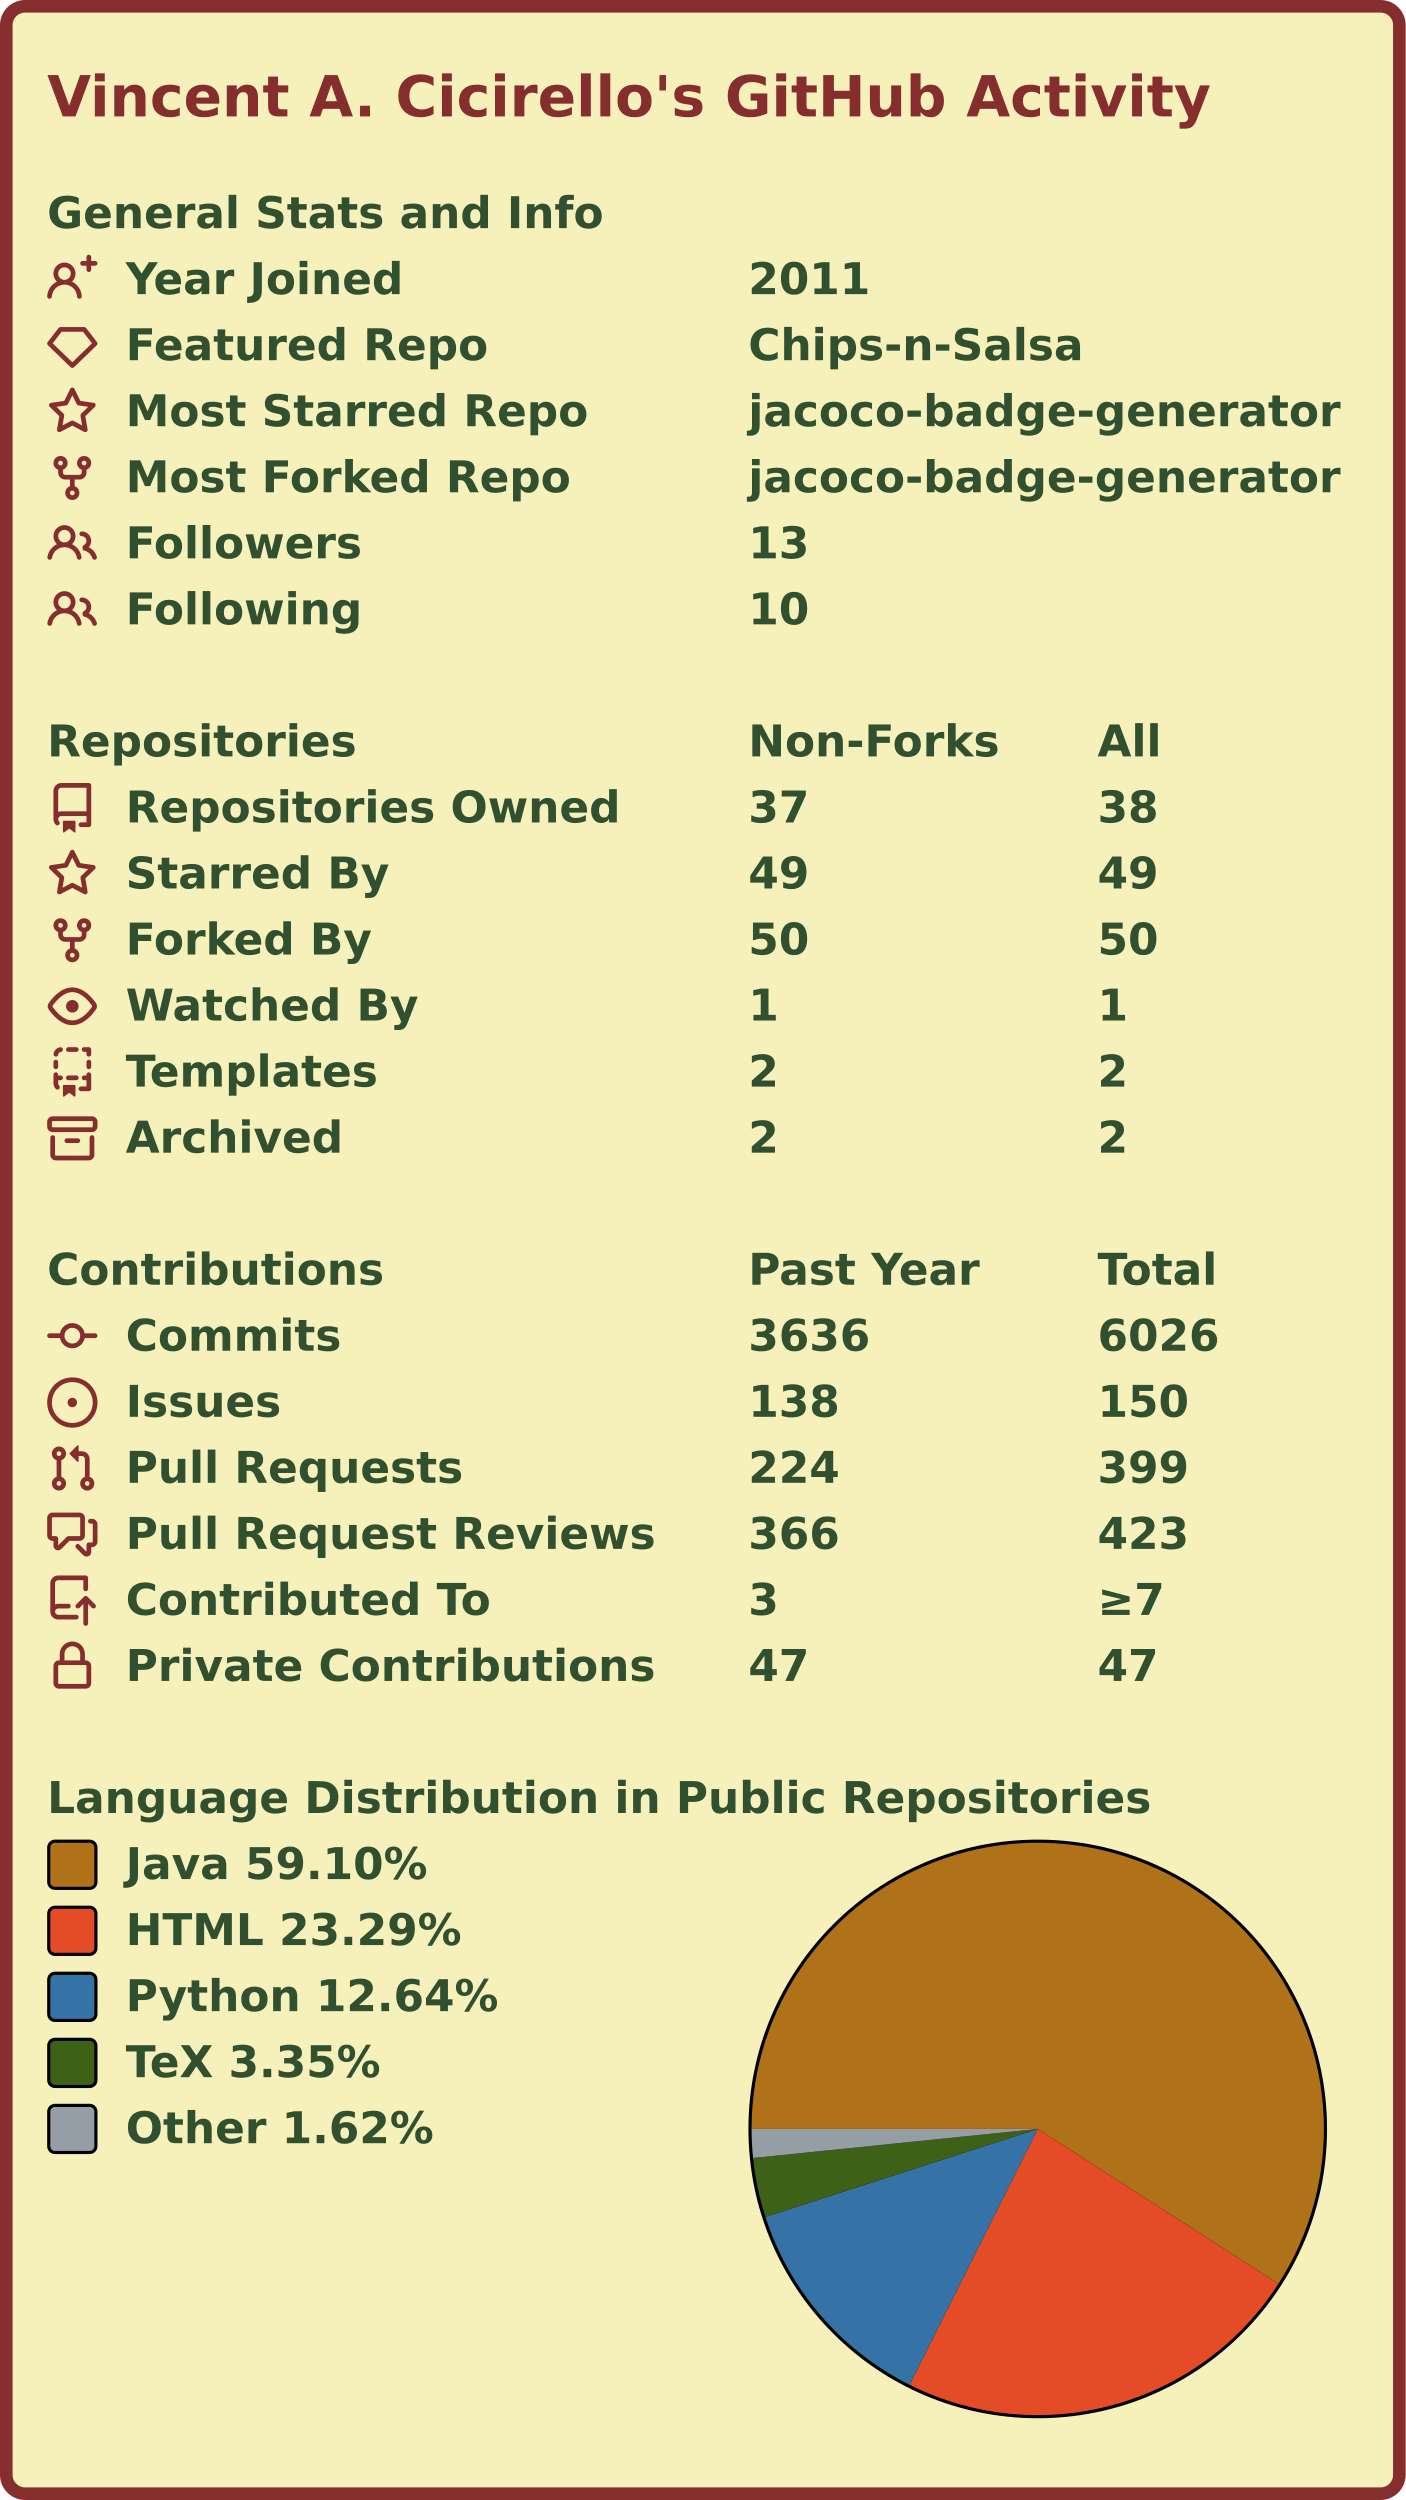
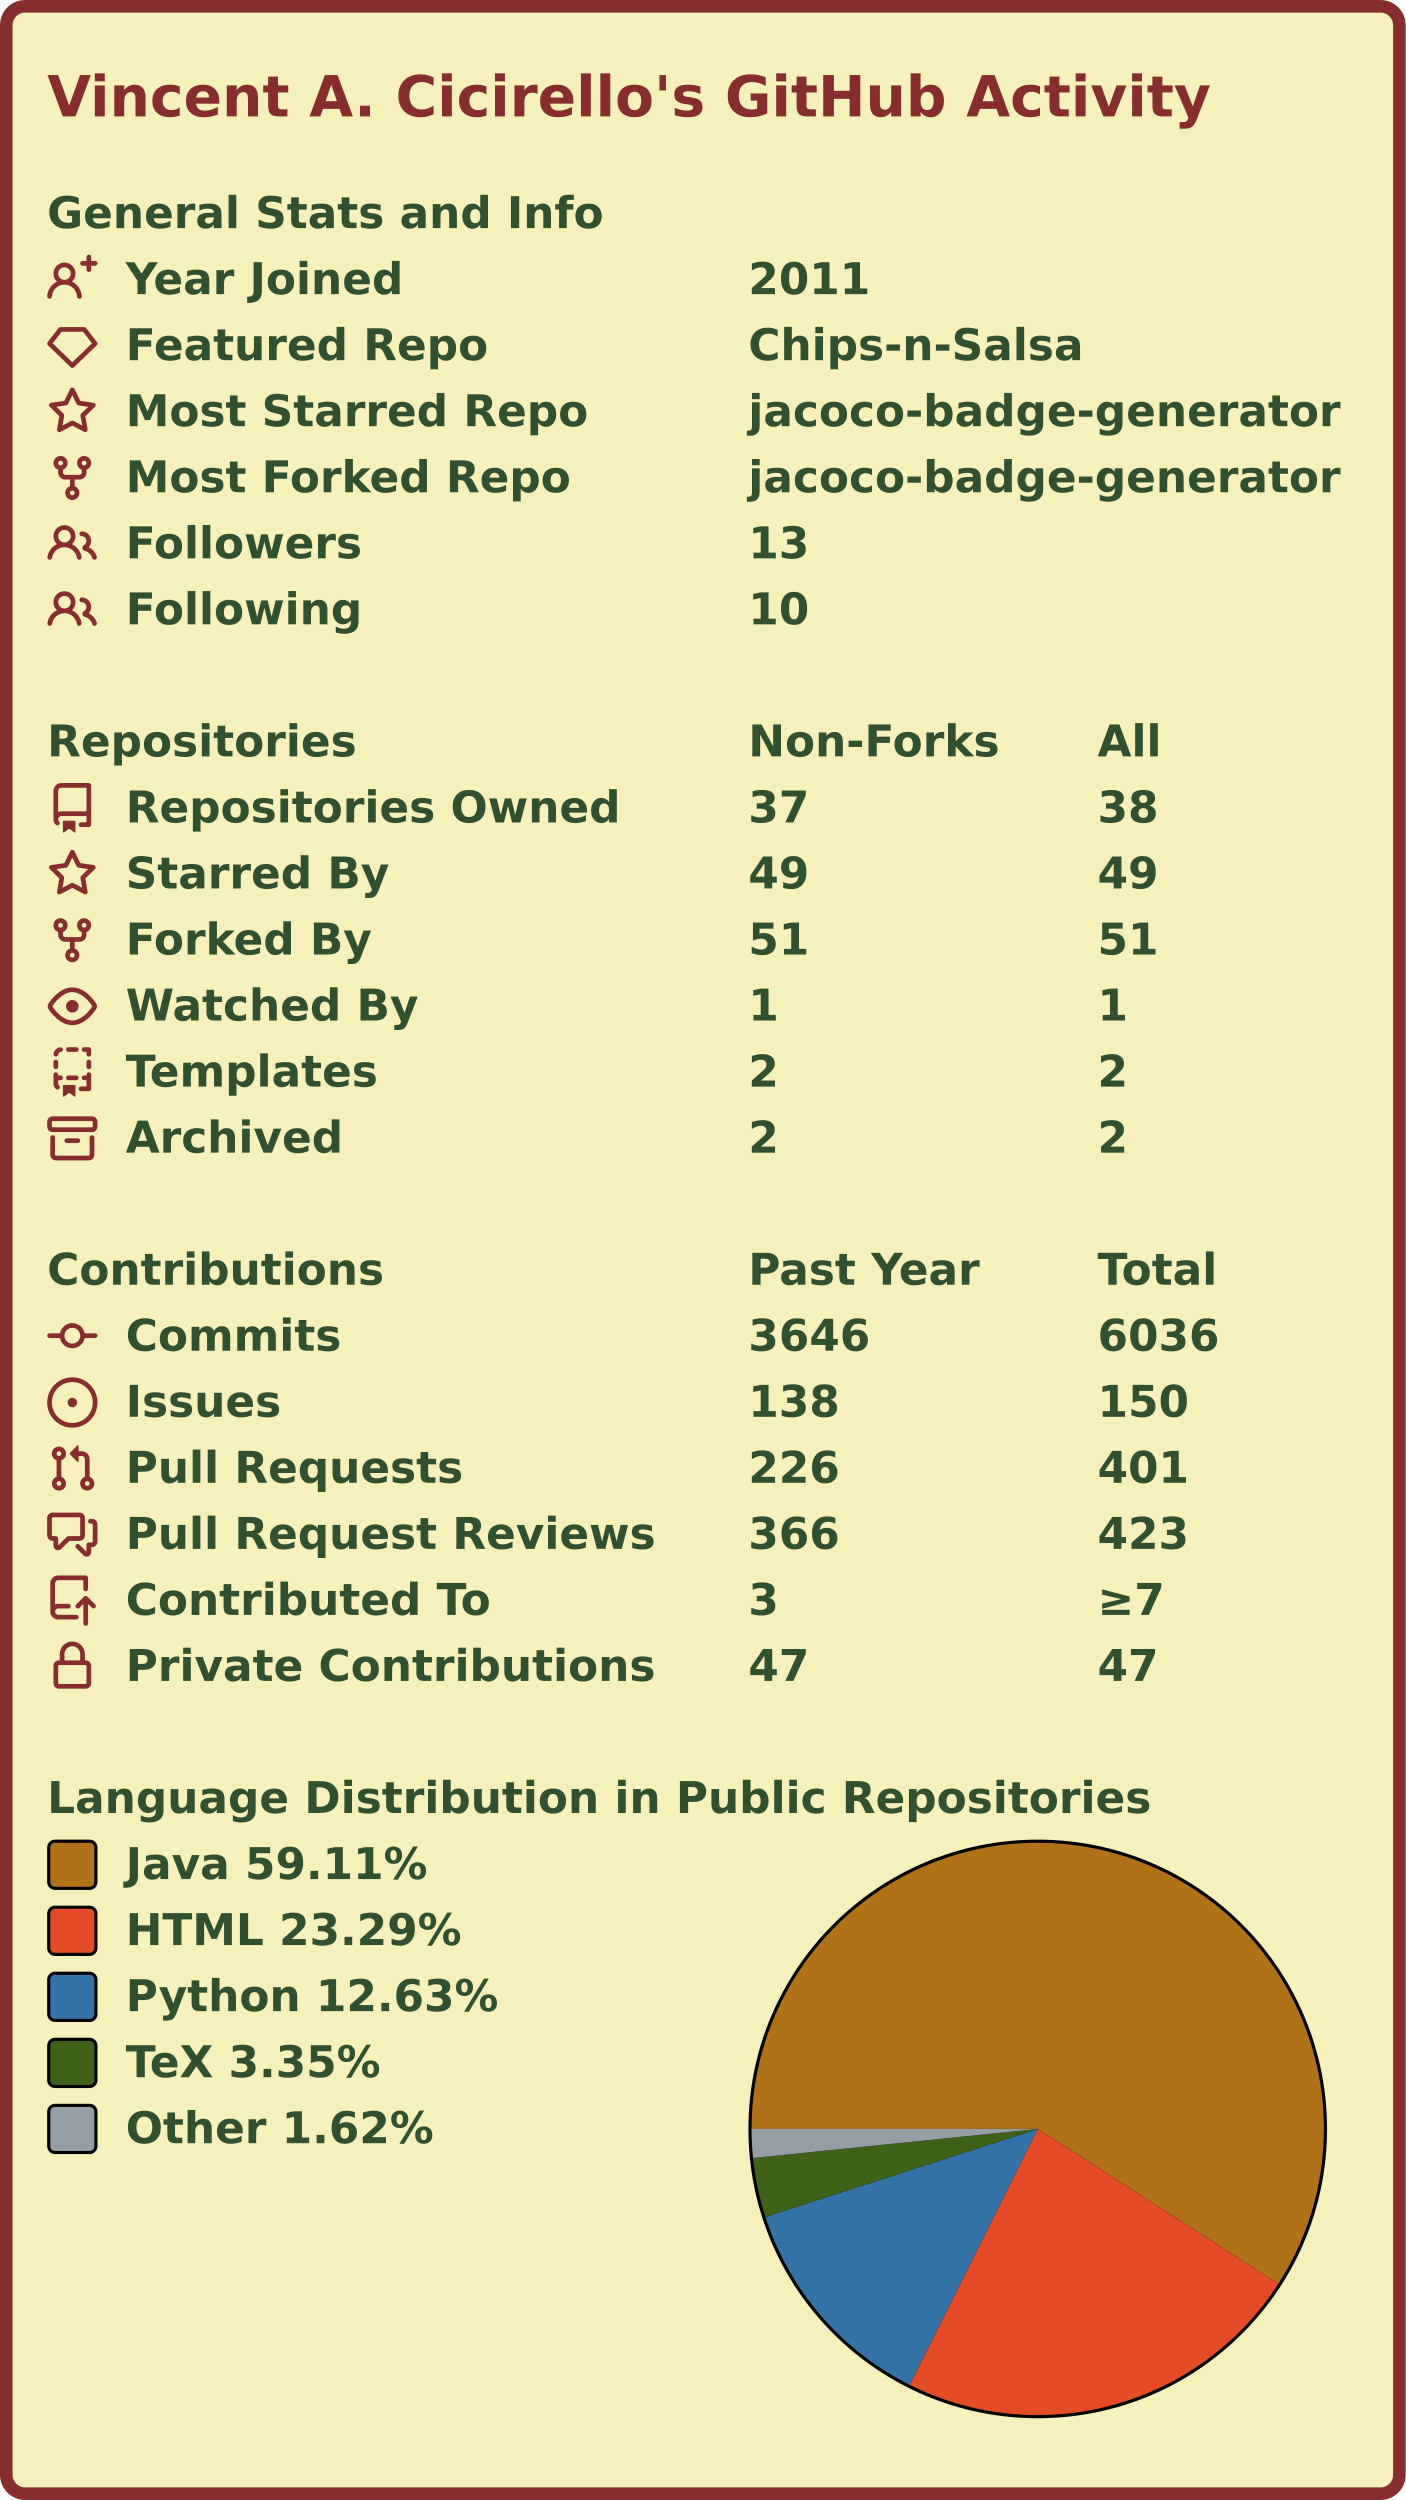
<svg xmlns="http://www.w3.org/2000/svg" width="447" height="795" viewBox="0 0 447 795">
  <rect x="2" y="2" stroke-width="4" rx="6" width="443" height="791" stroke="#862d2d" fill="#f6f0bb" />
  <g font-weight="600" font-size="110pt" font-family="Verdana,Geneva,DejaVu Sans,sans-serif" text-rendering="geometricPrecision">
    <text x="122" y="301" lengthAdjust="spacingAndGlyphs" textLength="2985" transform="scale(0.123)" fill="#862d2d">Vincent A. Cicirello's GitHub Activity</text>
    <g transform="translate(0, 60)" fill="#305030">
      <g transform="translate(15, 0)">
        <g transform="scale(0.095)">
          <text x="0" y="132" textLength="1851" lengthAdjust="spacingAndGlyphs">General Stats and Info</text>
        </g>
      </g>
      <g transform="translate(15, 21)">
        <path fill="#862d2d" fill-rule="evenodd" d="M13.25 0a.75.75 0 01.75.75V2h1.25a.75.75 0 010 1.5H14v1.25a.75.75 0 01-1.5 0V3.5h-1.25a.75.75 0 010-1.5h1.25V.75a.75.75 0 01.75-.75zM5.5 4a2 2 0 100 4 2 2 0 000-4zm2.4 4.548a3.5 3.5 0 10-4.799 0 5.527 5.527 0 00-3.1 4.66.75.75 0 101.498.085A4.01 4.01 0 015.5 9.5a4.01 4.01 0 014.001 3.793.75.75 0 101.498-.086 5.527 5.527 0 00-3.1-4.659z" />
        <g transform="scale(0.095)">
          <text lengthAdjust="spacingAndGlyphs" textLength="932" x="263" y="132">Year Joined</text>
          <text lengthAdjust="spacingAndGlyphs" textLength="420" x="2347" y="132">2011</text>
        </g>
      </g>
      <g transform="translate(15, 42)">
        <path fill="#862d2d" fill-rule="evenodd" d="M3.637 2.291A.75.75 0 014.23 2h7.54a.75.75 0 01.593.291l3.48 4.5a.75.75 0 01-.072.999l-7.25 7a.75.75 0 01-1.042 0l-7.25-7a.75.75 0 01-.072-.999l3.48-4.5zM4.598 3.5L1.754 7.177 8 13.207l6.246-6.03L11.402 3.5H4.598z" />
        <g transform="scale(0.095)">
          <text lengthAdjust="spacingAndGlyphs" textLength="1215" x="263" y="132">Featured Repo</text>
          <text lengthAdjust="spacingAndGlyphs" textLength="1120" x="2347" y="132">Chips-n-Salsa</text>
        </g>
      </g>
      <g transform="translate(15, 63)">
        <path fill="#862d2d" fill-rule="evenodd" d="M8 .25a.75.75 0 01.673.418l1.882 3.815 4.21.612a.75.75 0 01.416 1.279l-3.046 2.97.719 4.192a.75.75 0 01-1.088.791L8 12.347l-3.766 1.98a.75.75 0 01-1.088-.79l.72-4.194L.818 6.374a.75.75 0 01.416-1.28l4.21-.611L7.327.668A.75.75 0 018 .25zm0 2.445L6.615 5.5a.75.75 0 01-.564.41l-3.097.45 2.24 2.184a.75.75 0 01.216.664l-.528 3.084 2.769-1.456a.75.75 0 01.698 0l2.77 1.456-.53-3.084a.75.75 0 01.216-.664l2.24-2.183-3.096-.45a.75.75 0 01-.564-.41L8 2.694v.001z" />
        <g transform="scale(0.095)">
          <text lengthAdjust="spacingAndGlyphs" textLength="1532" x="263" y="132">Most Starred Repo</text>
          <text lengthAdjust="spacingAndGlyphs" textLength="1986" x="2347" y="132">jacoco-badge-generator</text>
        </g>
      </g>
      <g transform="translate(15, 84)">
        <path fill="#862d2d" fill-rule="evenodd" d="M5 3.25a.75.75 0 11-1.5 0 .75.75 0 011.5 0zm0 2.122a2.25 2.25 0 10-1.5 0v.878A2.25 2.25 0 005.75 8.5h1.5v2.128a2.251 2.251 0 101.5 0V8.5h1.5a2.25 2.25 0 002.25-2.25v-.878a2.25 2.25 0 10-1.5 0v.878a.75.75 0 01-.75.75h-4.5A.75.75 0 015 6.25v-.878zm3.75 7.378a.75.75 0 11-1.5 0 .75.75 0 011.5 0zm3-8.75a.75.75 0 100-1.5.75.75 0 000 1.5z" />
        <g transform="scale(0.095)">
          <text lengthAdjust="spacingAndGlyphs" textLength="1485" x="263" y="132">Most Forked Repo</text>
          <text lengthAdjust="spacingAndGlyphs" textLength="1986" x="2347" y="132">jacoco-badge-generator</text>
        </g>
      </g>
      <g transform="translate(15, 105)">
        <path fill="#862d2d" fill-rule="evenodd" d="M5.5 3.5a2 2 0 100 4 2 2 0 000-4zM2 5.5a3.5 3.5 0 115.898 2.549 5.507 5.507 0 013.034 4.084.75.75 0 11-1.482.235 4.001 4.001 0 00-7.9 0 .75.75 0 01-1.482-.236A5.507 5.507 0 013.102 8.05 3.49 3.49 0 012 5.5zM11 4a.75.75 0 100 1.5 1.5 1.5 0 01.666 2.844.75.75 0 00-.416.672v.352a.75.75 0 00.574.73c1.2.289 2.162 1.2 2.522 2.372a.75.75 0 101.434-.44 5.01 5.01 0 00-2.56-3.012A3 3 0 0011 4z" />
        <g transform="scale(0.095)">
          <text lengthAdjust="spacingAndGlyphs" textLength="778" x="263" y="132">Followers</text>
          <text lengthAdjust="spacingAndGlyphs" textLength="210" x="2347" y="132">13</text>
        </g>
      </g>
      <g transform="translate(15, 126)">
        <path fill="#862d2d" fill-rule="evenodd" d="M5.5 3.5a2 2 0 100 4 2 2 0 000-4zM2 5.5a3.5 3.5 0 115.898 2.549 5.507 5.507 0 013.034 4.084.75.75 0 11-1.482.235 4.001 4.001 0 00-7.9 0 .75.75 0 01-1.482-.236A5.507 5.507 0 013.102 8.05 3.49 3.49 0 012 5.5zM11 4a.75.75 0 100 1.5 1.5 1.5 0 01.666 2.844.75.75 0 00-.416.672v.352a.75.75 0 00.574.73c1.2.289 2.162 1.2 2.522 2.372a.75.75 0 101.434-.44 5.01 5.01 0 00-2.56-3.012A3 3 0 0011 4z" />
        <g transform="scale(0.095)">
          <text lengthAdjust="spacingAndGlyphs" textLength="780" x="263" y="132">Following</text>
          <text lengthAdjust="spacingAndGlyphs" textLength="210" x="2347" y="132">10</text>
        </g>
      </g>
    </g>
    <g transform="translate(0, 228)" fill="#305030">
      <g transform="translate(15, 0)">
        <g transform="scale(0.095)">
          <text x="0" y="132" textLength="1020" lengthAdjust="spacingAndGlyphs">Repositories</text>
          <text x="2347" y="132" textLength="832" lengthAdjust="spacingAndGlyphs">Non-Forks</text>
          <text x="3516" y="132" textLength="206" lengthAdjust="spacingAndGlyphs">All</text>
        </g>
      </g>
      <g transform="translate(15, 21)">
        <path fill="#862d2d" fill-rule="evenodd" d="M2 2.5A2.5 2.5 0 014.5 0h8.75a.75.75 0 01.75.75v12.5a.75.75 0 01-.75.75h-2.5a.75.75 0 110-1.5h1.75v-2h-8a1 1 0 00-.714 1.7.75.75 0 01-1.072 1.05A2.495 2.495 0 012 11.5v-9zm10.5-1V9h-8c-.356 0-.694.074-1 .208V2.5a1 1 0 011-1h8zM5 12.25v3.25a.25.25 0 00.4.2l1.45-1.087a.25.25 0 01.3 0L8.6 15.7a.25.25 0 00.4-.2v-3.25a.25.25 0 00-.25-.25h-3.5a.25.25 0 00-.25.25z" />
        <g transform="scale(0.095)">
          <text lengthAdjust="spacingAndGlyphs" textLength="1650" x="263" y="132">Repositories Owned</text>
          <text lengthAdjust="spacingAndGlyphs" textLength="210" x="2347" y="132">37</text>
          <text lengthAdjust="spacingAndGlyphs" textLength="210" x="3516" y="132">38</text>
        </g>
      </g>
      <g transform="translate(15, 42)">
        <path fill="#862d2d" fill-rule="evenodd" d="M8 .25a.75.75 0 01.673.418l1.882 3.815 4.21.612a.75.75 0 01.416 1.279l-3.046 2.97.719 4.192a.75.75 0 01-1.088.791L8 12.347l-3.766 1.98a.75.75 0 01-1.088-.79l.72-4.194L.818 6.374a.75.75 0 01.416-1.28l4.21-.611L7.327.668A.75.75 0 018 .25zm0 2.445L6.615 5.5a.75.75 0 01-.564.41l-3.097.45 2.24 2.184a.75.75 0 01.216.664l-.528 3.084 2.769-1.456a.75.75 0 01.698 0l2.77 1.456-.53-3.084a.75.75 0 01.216-.664l2.24-2.183-3.096-.45a.75.75 0 01-.564-.41L8 2.694v.001z" />
        <g transform="scale(0.095)">
          <text lengthAdjust="spacingAndGlyphs" textLength="874" x="263" y="132">Starred By</text>
          <text lengthAdjust="spacingAndGlyphs" textLength="210" x="2347" y="132">49</text>
          <text lengthAdjust="spacingAndGlyphs" textLength="210" x="3516" y="132">49</text>
        </g>
      </g>
      <g transform="translate(15, 63)">
        <path fill="#862d2d" fill-rule="evenodd" d="M5 3.25a.75.75 0 11-1.5 0 .75.75 0 011.5 0zm0 2.122a2.25 2.25 0 10-1.5 0v.878A2.25 2.25 0 005.75 8.5h1.5v2.128a2.251 2.251 0 101.5 0V8.5h1.5a2.25 2.25 0 002.25-2.25v-.878a2.25 2.25 0 10-1.5 0v.878a.75.75 0 01-.75.75h-4.5A.75.75 0 015 6.25v-.878zm3.75 7.378a.75.75 0 11-1.5 0 .75.75 0 011.5 0zm3-8.75a.75.75 0 100-1.5.75.75 0 000 1.5z" />
        <g transform="scale(0.095)">
          <text lengthAdjust="spacingAndGlyphs" textLength="828" x="263" y="132">Forked By</text>
-           <text lengthAdjust="spacingAndGlyphs" textLength="210" x="2347" y="132">50</text>
-           <text lengthAdjust="spacingAndGlyphs" textLength="210" x="3516" y="132">50</text>
+           <text lengthAdjust="spacingAndGlyphs" textLength="210" x="2347" y="132">51</text>
+           <text lengthAdjust="spacingAndGlyphs" textLength="210" x="3516" y="132">51</text>
        </g>
      </g>
      <g transform="translate(15, 84)">
        <path fill="#862d2d" fill-rule="evenodd" d="M1.679 7.932c.412-.621 1.242-1.75 2.366-2.717C5.175 4.242 6.527 3.5 8 3.5c1.473 0 2.824.742 3.955 1.715 1.124.967 1.954 2.096 2.366 2.717a.119.119 0 010 .136c-.412.621-1.242 1.75-2.366 2.717C10.825 11.758 9.473 12.5 8 12.5c-1.473 0-2.824-.742-3.955-1.715C2.92 9.818 2.09 8.69 1.679 8.068a.119.119 0 010-.136zM8 2c-1.981 0-3.67.992-4.933 2.078C1.797 5.169.88 6.423.43 7.1a1.619 1.619 0 000 1.798c.45.678 1.367 1.932 2.637 3.024C4.329 13.008 6.019 14 8 14c1.981 0 3.67-.992 4.933-2.078 1.27-1.091 2.187-2.345 2.637-3.023a1.619 1.619 0 000-1.798c-.45-.678-1.367-1.932-2.637-3.023C11.671 2.992 9.981 2 8 2zm0 8a2 2 0 100-4 2 2 0 000 4z" />
        <g transform="scale(0.095)">
          <text lengthAdjust="spacingAndGlyphs" textLength="993" x="263" y="132">Watched By</text>
          <text lengthAdjust="spacingAndGlyphs" textLength="105" x="2347" y="132">1</text>
          <text lengthAdjust="spacingAndGlyphs" textLength="105" x="3516" y="132">1</text>
        </g>
      </g>
      <g transform="translate(15, 105)">
        <path fill="#862d2d" fill-rule="evenodd" d="M6 .75A.75.75 0 016.75 0h2.5a.75.75 0 010 1.5h-2.5A.75.75 0 016 .75zm5 0a.75.75 0 01.75-.75h1.5a.75.75 0 01.75.75v1.5a.75.75 0 01-1.5 0V1.5h-.75A.75.75 0 0111 .75zM4.992.662a.75.75 0 01-.636.848c-.436.063-.783.41-.846.846a.75.75 0 01-1.485-.212A2.501 2.501 0 014.144.025a.75.75 0 01.848.637zM2.75 4a.75.75 0 01.75.75v1.5a.75.75 0 01-1.5 0v-1.5A.75.75 0 012.75 4zm10.5 0a.75.75 0 01.75.75v1.5a.75.75 0 01-1.5 0v-1.5a.75.75 0 01.75-.75zM2.75 8a.75.75 0 01.75.75v.268A1.72 1.72 0 013.75 9h.5a.75.75 0 010 1.5h-.5a.25.25 0 00-.25.25v.75c0 .28.114.532.3.714a.75.75 0 01-1.05 1.072A2.495 2.495 0 012 11.5V8.75A.75.75 0 012.75 8zm10.5 0a.75.75 0 01.75.75v4.5a.75.75 0 01-.75.75h-2.5a.75.75 0 010-1.5h1.75v-2h-.75a.75.75 0 010-1.5h.75v-.25a.75.75 0 01.75-.75zM6 9.75A.75.75 0 016.75 9h2.5a.75.75 0 010 1.5h-2.5A.75.75 0 016 9.75zm-1 2.5v3.25a.25.25 0 00.4.2l1.45-1.087a.25.25 0 01.3 0L8.6 15.7a.25.25 0 00.4-.2v-3.25a.25.25 0 00-.25-.25h-3.5a.25.25 0 00-.25.25z" />
        <g transform="scale(0.095)">
          <text lengthAdjust="spacingAndGlyphs" textLength="868" x="263" y="132">Templates</text>
          <text lengthAdjust="spacingAndGlyphs" textLength="105" x="2347" y="132">2</text>
          <text lengthAdjust="spacingAndGlyphs" textLength="105" x="3516" y="132">2</text>
        </g>
      </g>
      <g transform="translate(15, 126)">
        <path fill="#862d2d" fill-rule="evenodd" d="M1.75 2.5a.25.25 0 00-.25.25v1.5c0 .138.112.25.25.25h12.5a.25.25 0 00.25-.25v-1.5a.25.25 0 00-.25-.25H1.75zM0 2.75C0 1.784.784 1 1.75 1h12.5c.966 0 1.75.784 1.75 1.75v1.5A1.75 1.75 0 0114.25 6H1.75A1.75 1.75 0 010 4.25v-1.5zM1.75 7a.75.75 0 01.75.75v5.5c0 .138.112.25.25.25h10.5a.25.25 0 00.25-.25v-5.5a.75.75 0 111.5 0v5.5A1.75 1.75 0 0113.25 15H2.75A1.75 1.75 0 011 13.25v-5.5A.75.75 0 011.75 7zm4.5 1a.75.75 0 000 1.5h3.5a.75.75 0 100-1.5h-3.5z" />
        <g transform="scale(0.095)">
          <text lengthAdjust="spacingAndGlyphs" textLength="726" x="263" y="132">Archived</text>
          <text lengthAdjust="spacingAndGlyphs" textLength="105" x="2347" y="132">2</text>
          <text lengthAdjust="spacingAndGlyphs" textLength="105" x="3516" y="132">2</text>
        </g>
      </g>
    </g>
    <g transform="translate(0, 396)" fill="#305030">
      <g transform="translate(15, 0)">
        <g transform="scale(0.095)">
          <text x="0" y="132" textLength="1112" lengthAdjust="spacingAndGlyphs">Contributions</text>
          <text x="2347" y="132" textLength="774" lengthAdjust="spacingAndGlyphs">Past Year</text>
          <text x="3516" y="132" textLength="414" lengthAdjust="spacingAndGlyphs">Total</text>
        </g>
      </g>
      <g transform="translate(15, 21)">
        <path fill="#862d2d" fill-rule="evenodd" d="M10.5 7.75a2.5 2.5 0 11-5 0 2.5 2.5 0 015 0zm1.43.75a4.002 4.002 0 01-7.86 0H.75a.75.75 0 110-1.5h3.32a4.001 4.001 0 017.86 0h3.32a.75.75 0 110 1.5h-3.32z" />
        <g transform="scale(0.095)">
          <text lengthAdjust="spacingAndGlyphs" textLength="734" x="263" y="132">Commits</text>
-           <text lengthAdjust="spacingAndGlyphs" textLength="420" x="2347" y="132">3636</text>
-           <text lengthAdjust="spacingAndGlyphs" textLength="420" x="3516" y="132">6026</text>
+           <text lengthAdjust="spacingAndGlyphs" textLength="420" x="2347" y="132">3646</text>
+           <text lengthAdjust="spacingAndGlyphs" textLength="420" x="3516" y="132">6036</text>
        </g>
      </g>
      <g transform="translate(15, 42)">
        <path fill="#862d2d" d="M8 9.5a1.5 1.5 0 100-3 1.5 1.5 0 000 3z" />
        <path fill="#862d2d" fill-rule="evenodd" d="M8 0a8 8 0 100 16A8 8 0 008 0zM1.5 8a6.5 6.5 0 1113 0 6.5 6.5 0 01-13 0z" />
        <g transform="scale(0.095)">
          <text lengthAdjust="spacingAndGlyphs" textLength="512" x="263" y="132">Issues</text>
          <text lengthAdjust="spacingAndGlyphs" textLength="315" x="2347" y="132">138</text>
          <text lengthAdjust="spacingAndGlyphs" textLength="315" x="3516" y="132">150</text>
        </g>
      </g>
      <g transform="translate(15, 63)">
        <path fill="#862d2d" fill-rule="evenodd" d="M7.177 3.073L9.573.677A.25.25 0 0110 .854v4.792a.25.25 0 01-.427.177L7.177 3.427a.25.25 0 010-.354zM3.75 2.5a.75.75 0 100 1.5.75.75 0 000-1.5zm-2.25.75a2.25 2.25 0 113 2.122v5.256a2.251 2.251 0 11-1.5 0V5.372A2.25 2.25 0 011.5 3.25zM11 2.5h-1V4h1a1 1 0 011 1v5.628a2.251 2.251 0 101.5 0V5A2.5 2.5 0 0011 2.5zm1 10.25a.75.75 0 111.5 0 .75.75 0 01-1.5 0zM3.75 12a.75.75 0 100 1.5.75.75 0 000-1.5z" />
        <g transform="scale(0.095)">
          <text lengthAdjust="spacingAndGlyphs" textLength="1113" x="263" y="132">Pull Requests</text>
-           <text lengthAdjust="spacingAndGlyphs" textLength="315" x="2347" y="132">224</text>
-           <text lengthAdjust="spacingAndGlyphs" textLength="315" x="3516" y="132">399</text>
+           <text lengthAdjust="spacingAndGlyphs" textLength="315" x="2347" y="132">226</text>
+           <text lengthAdjust="spacingAndGlyphs" textLength="315" x="3516" y="132">401</text>
        </g>
      </g>
      <g transform="translate(15, 84)">
        <path fill="#862d2d" fill-rule="evenodd" d="M1.5 2.75a.25.25 0 01.25-.25h8.5a.25.25 0 01.25.25v5.5a.25.25 0 01-.25.25h-3.5a.75.75 0 00-.53.22L3.5 11.44V9.25a.75.75 0 00-.75-.75h-1a.25.25 0 01-.25-.25v-5.5zM1.75 1A1.75 1.75 0 000 2.75v5.5C0 9.216.784 10 1.75 10H2v1.543a1.457 1.457 0 002.487 1.03L7.061 10h3.189A1.75 1.75 0 0012 8.25v-5.5A1.75 1.75 0 0010.25 1h-8.5zM14.5 4.75a.25.25 0 00-.25-.25h-.5a.75.75 0 110-1.5h.5c.966 0 1.75.784 1.75 1.75v5.5A1.75 1.75 0 0114.25 12H14v1.543a1.457 1.457 0 01-2.487 1.03L9.22 12.28a.75.75 0 111.06-1.06l2.22 2.22v-2.19a.75.75 0 01.75-.75h1a.25.25 0 00.25-.25v-5.5z" />
        <g transform="scale(0.095)">
          <text lengthAdjust="spacingAndGlyphs" textLength="1762" x="263" y="132">Pull Request Reviews</text>
          <text lengthAdjust="spacingAndGlyphs" textLength="315" x="2347" y="132">366</text>
          <text lengthAdjust="spacingAndGlyphs" textLength="315" x="3516" y="132">423</text>
        </g>
      </g>
      <g transform="translate(15, 105)">
        <path fill="#862d2d" fill-rule="evenodd" d="M1 2.5A2.5 2.5 0 013.5 0h8.75a.75.75 0 01.75.75v3.5a.75.75 0 01-1.5 0V1.5h-8a1 1 0 00-1 1v6.708A2.492 2.492 0 013.5 9h3.25a.75.75 0 010 1.5H3.5a1 1 0 100 2h5.75a.75.75 0 010 1.5H3.5A2.5 2.5 0 011 11.5v-9zm13.23 7.79a.75.75 0 001.06-1.06l-2.505-2.505a.75.75 0 00-1.06 0L9.22 9.229a.75.75 0 001.06 1.061l1.225-1.224v6.184a.75.75 0 001.5 0V9.066l1.224 1.224z" />
        <g transform="scale(0.095)">
          <text lengthAdjust="spacingAndGlyphs" textLength="1234" x="263" y="132">Contributed To</text>
          <text lengthAdjust="spacingAndGlyphs" textLength="105" x="2347" y="132">3</text>
          <text lengthAdjust="spacingAndGlyphs" textLength="243" x="3516" y="132">≥7</text>
        </g>
      </g>
      <g transform="translate(15, 126)">
        <path fill="#862d2d" fill-rule="evenodd" d="M4 4v2h-.25A1.75 1.75 0 002 7.75v5.5c0 .966.784 1.75 1.75 1.75h8.5A1.75 1.75 0 0014 13.25v-5.5A1.75 1.75 0 0012.25 6H12V4a4 4 0 10-8 0zm6.5 2V4a2.5 2.5 0 00-5 0v2h5zM12 7.5h.25a.25.25 0 01.25.25v5.5a.25.25 0 01-.25.25h-8.5a.25.25 0 01-.25-.25v-5.5a.25.25 0 01.25-.25H12z" />
        <g transform="scale(0.095)">
          <text lengthAdjust="spacingAndGlyphs" textLength="1742" x="263" y="132">Private Contributions</text>
          <text lengthAdjust="spacingAndGlyphs" textLength="210" x="2347" y="132">47</text>
          <text lengthAdjust="spacingAndGlyphs" textLength="210" x="3516" y="132">47</text>
        </g>
      </g>
    </g>
    <g transform="translate(0, 564)" fill="#305030">
      <g transform="translate(15, 0)">
        <g transform="scale(0.095)">
          <text x="0" y="132" textLength="3652" lengthAdjust="spacingAndGlyphs">Language Distribution in Public Repositories</text>
        </g>
      </g>
      <g transform="translate(238, 21)">
        <circle cx="92" cy="92" r="92" fill="#000000" />
      </g>
      <g transform="translate(239, 22)">
        <g>
-           <path fill-rule="evenodd" fill="#b07219" d="M 0.0,91 A 91 91 0 1 1 167.533 140.231 L 91,91 Z" />
-           <path fill-rule="evenodd" fill="#e34c26" d="M 167.533,140.231 A 91 91 0 0 1 50.235 172.359 L 91,91 Z" />
-           <path fill-rule="evenodd" fill="#3572A5" d="M 50.235,172.359 A 91 91 0 0 1 4.401 118.959 L 91,91 Z" />
-           <path fill-rule="evenodd" fill="#3D6117" d="M 4.401,118.959 A 91 91 0 0 1 0.47 100.237 L 91,91 Z" />
-           <path fill-rule="evenodd" fill="#959da5" d="M 0.47,100.237 A 91 91 0 0 1 0.0 91 L 91,91 Z" />
+           <path fill-rule="evenodd" fill="#b07219" d="M 0.0,91 A 91 91 0 1 1 167.506 140.274 L 91,91 Z" />
+           <path fill-rule="evenodd" fill="#e34c26" d="M 167.506,140.274 A 91 91 0 0 1 50.216 172.349 L 91,91 Z" />
+           <path fill-rule="evenodd" fill="#3572A5" d="M 50.216,172.349 A 91 91 0 0 1 4.4 118.953 L 91,91 Z" />
+           <path fill-rule="evenodd" fill="#3D6117" d="M 4.4,118.953 A 91 91 0 0 1 0.47 100.235 L 91,91 Z" />
+           <path fill-rule="evenodd" fill="#959da5" d="M 0.47,100.235 A 91 91 0 0 1 0.0 91 L 91,91 Z" />
          <animateTransform attributeName="transform" attributeType="XML" type="rotate" from="0 91 91" to="360 91 91" dur="10s" repeatCount="indefinite" />
        </g>
      </g>
      <g transform="translate(15, 21)">
        <rect x="0.5" y="0.5" rx="2" width="15" height="15" fill="#b07219" stroke-width="1" stroke="#000000" />
-         <text transform="scale(0.095)" x="263" y="132" textLength="1038" lengthAdjust="spacingAndGlyphs">Java 59.10%</text>
+         <text transform="scale(0.095)" x="263" y="132" textLength="1038" lengthAdjust="spacingAndGlyphs">Java 59.11%</text>
      </g>
      <g transform="translate(15, 42)">
        <rect x="0.5" y="0.5" rx="2" width="15" height="15" fill="#e34c26" stroke-width="1" stroke="#000000" />
        <text transform="scale(0.095)" x="263" y="132" textLength="1142" lengthAdjust="spacingAndGlyphs">HTML 23.29%</text>
      </g>
      <g transform="translate(15, 63)">
        <rect x="0.5" y="0.5" rx="2" width="15" height="15" fill="#3572A5" stroke-width="1" stroke="#000000" />
-         <text transform="scale(0.095)" x="263" y="132" textLength="1254" lengthAdjust="spacingAndGlyphs">Python 12.64%</text>
+         <text transform="scale(0.095)" x="263" y="132" textLength="1254" lengthAdjust="spacingAndGlyphs">Python 12.63%</text>
      </g>
      <g transform="translate(15, 84)">
        <rect x="0.5" y="0.5" rx="2" width="15" height="15" fill="#3D6117" stroke-width="1" stroke="#000000" />
        <text transform="scale(0.095)" x="263" y="132" textLength="894" lengthAdjust="spacingAndGlyphs">TeX 3.35%</text>
      </g>
      <g transform="translate(15, 105)">
        <rect x="0.5" y="0.5" rx="2" width="15" height="15" fill="#959da5" stroke-width="1" stroke="#000000" />
        <text transform="scale(0.095)" x="263" y="132" textLength="1047" lengthAdjust="spacingAndGlyphs">Other 1.62%</text>
      </g>
    </g>
  </g>
</svg>
